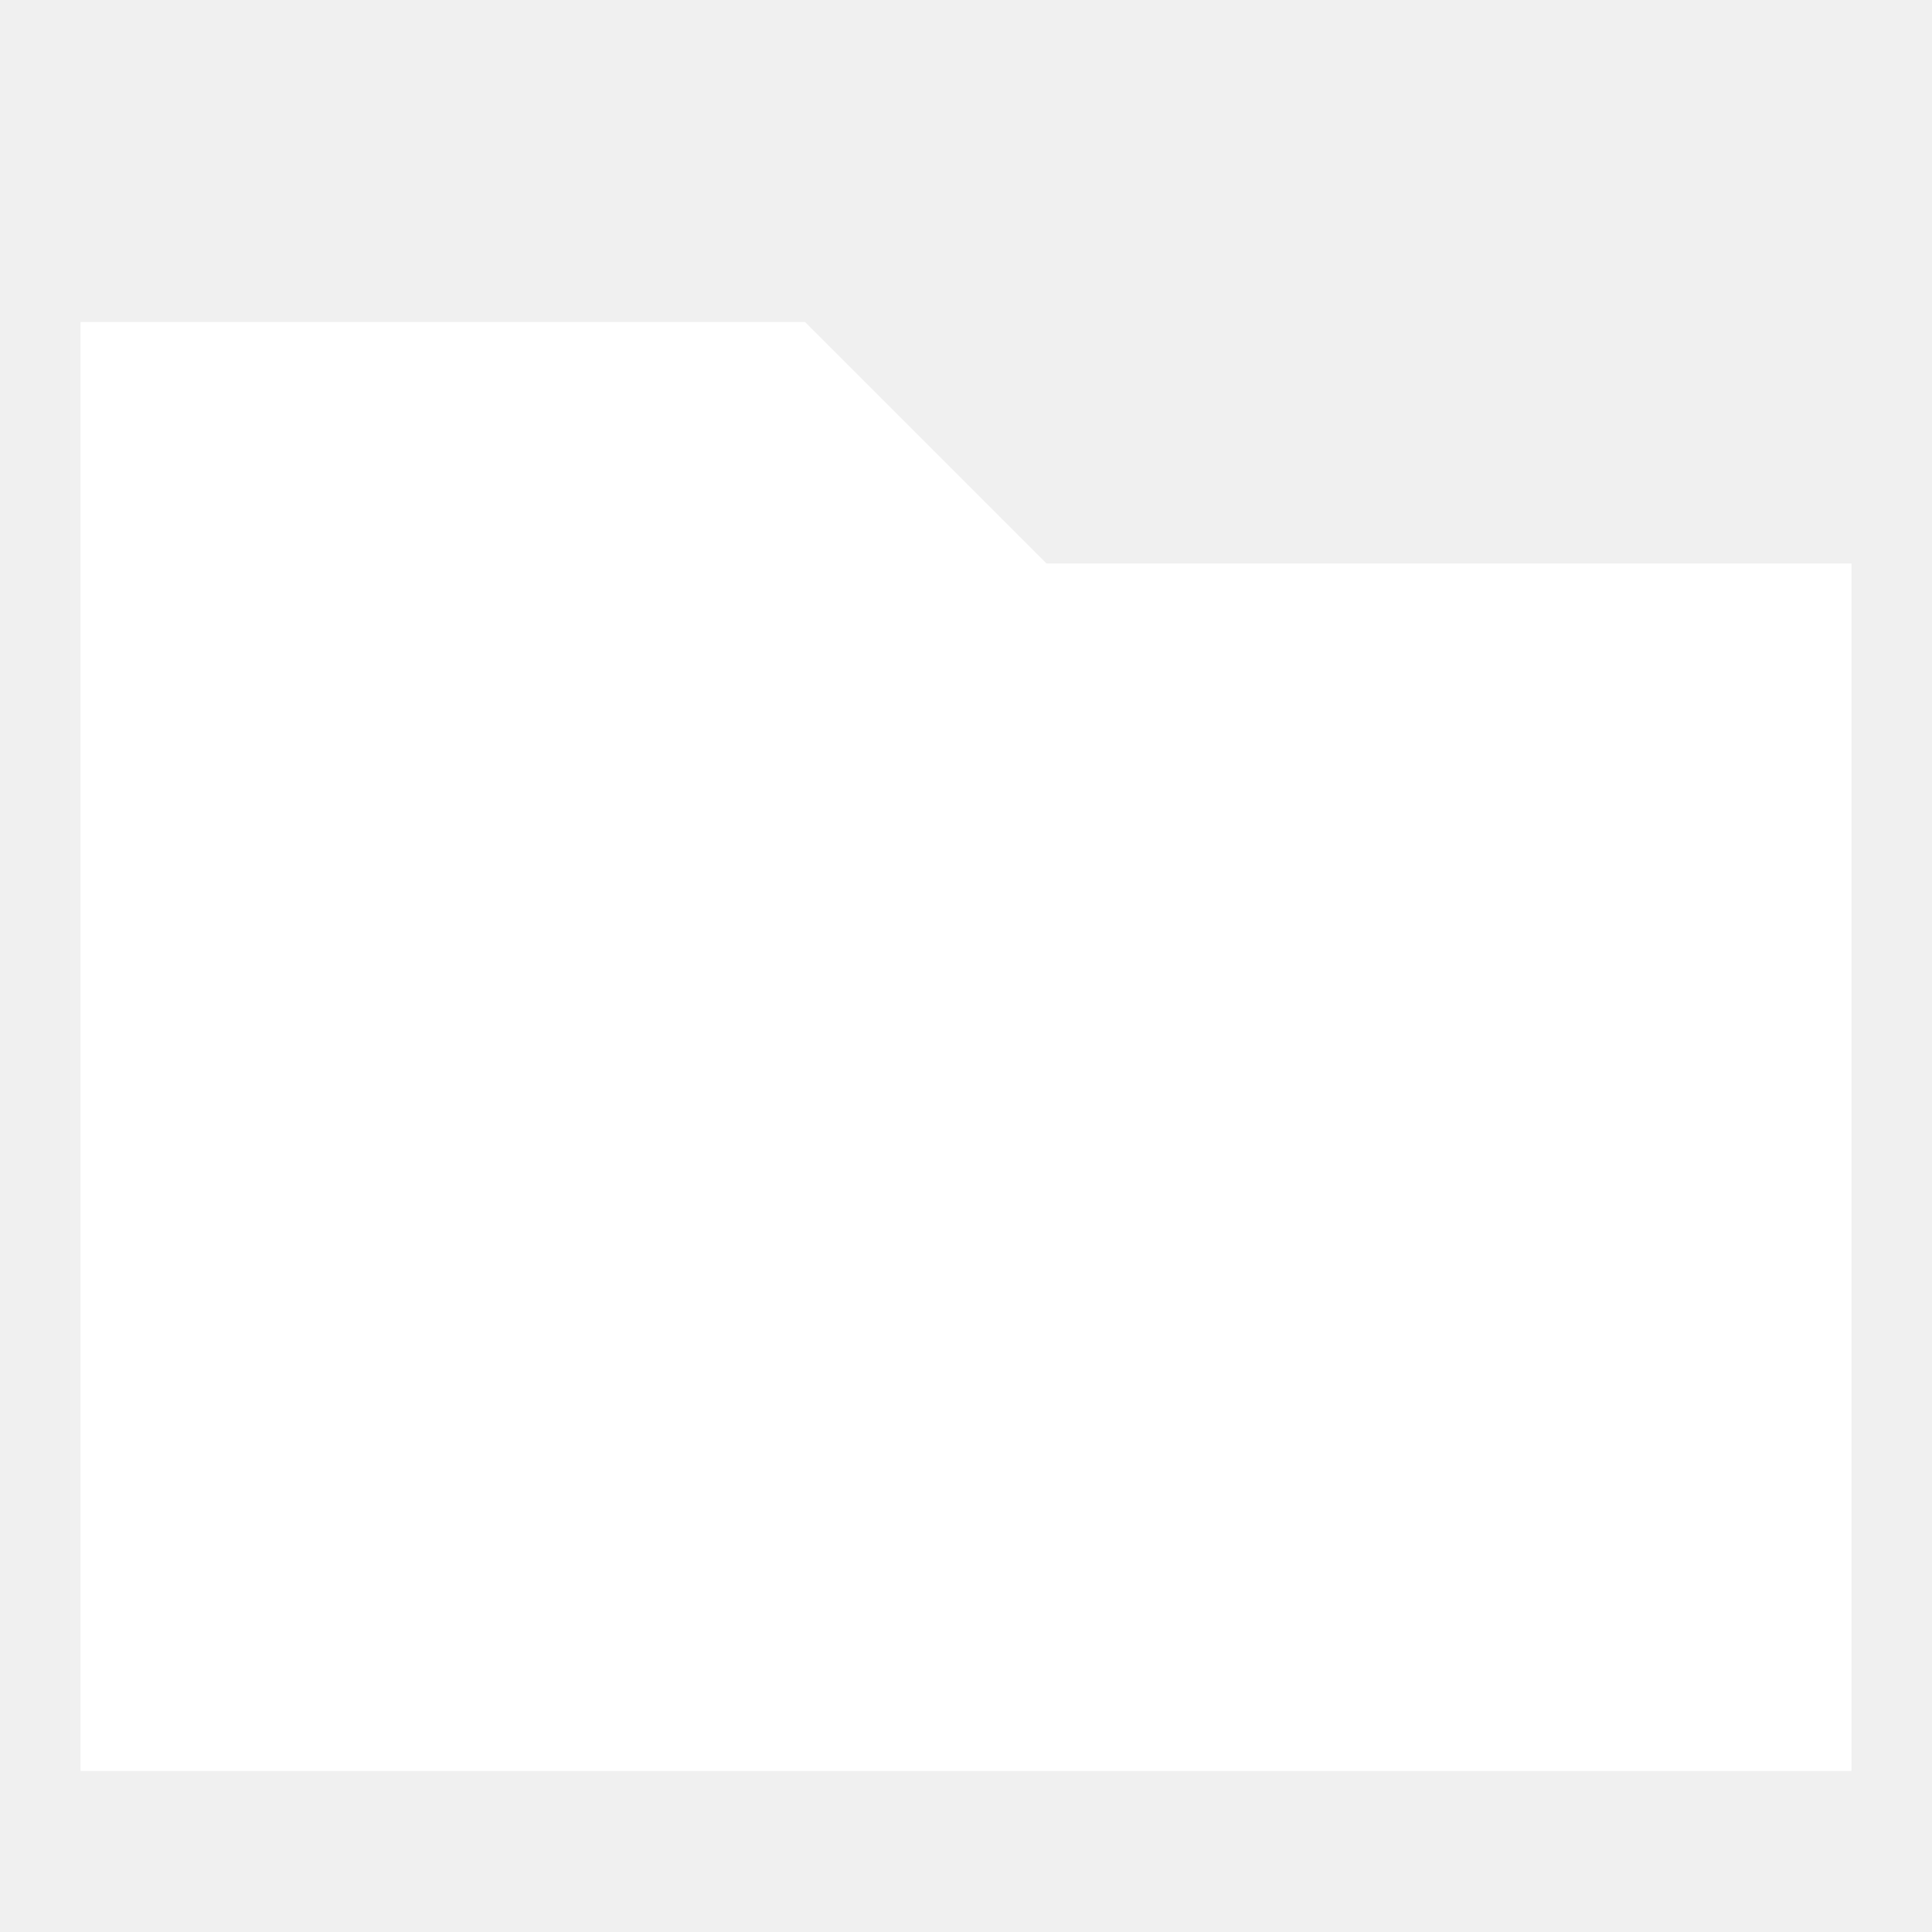
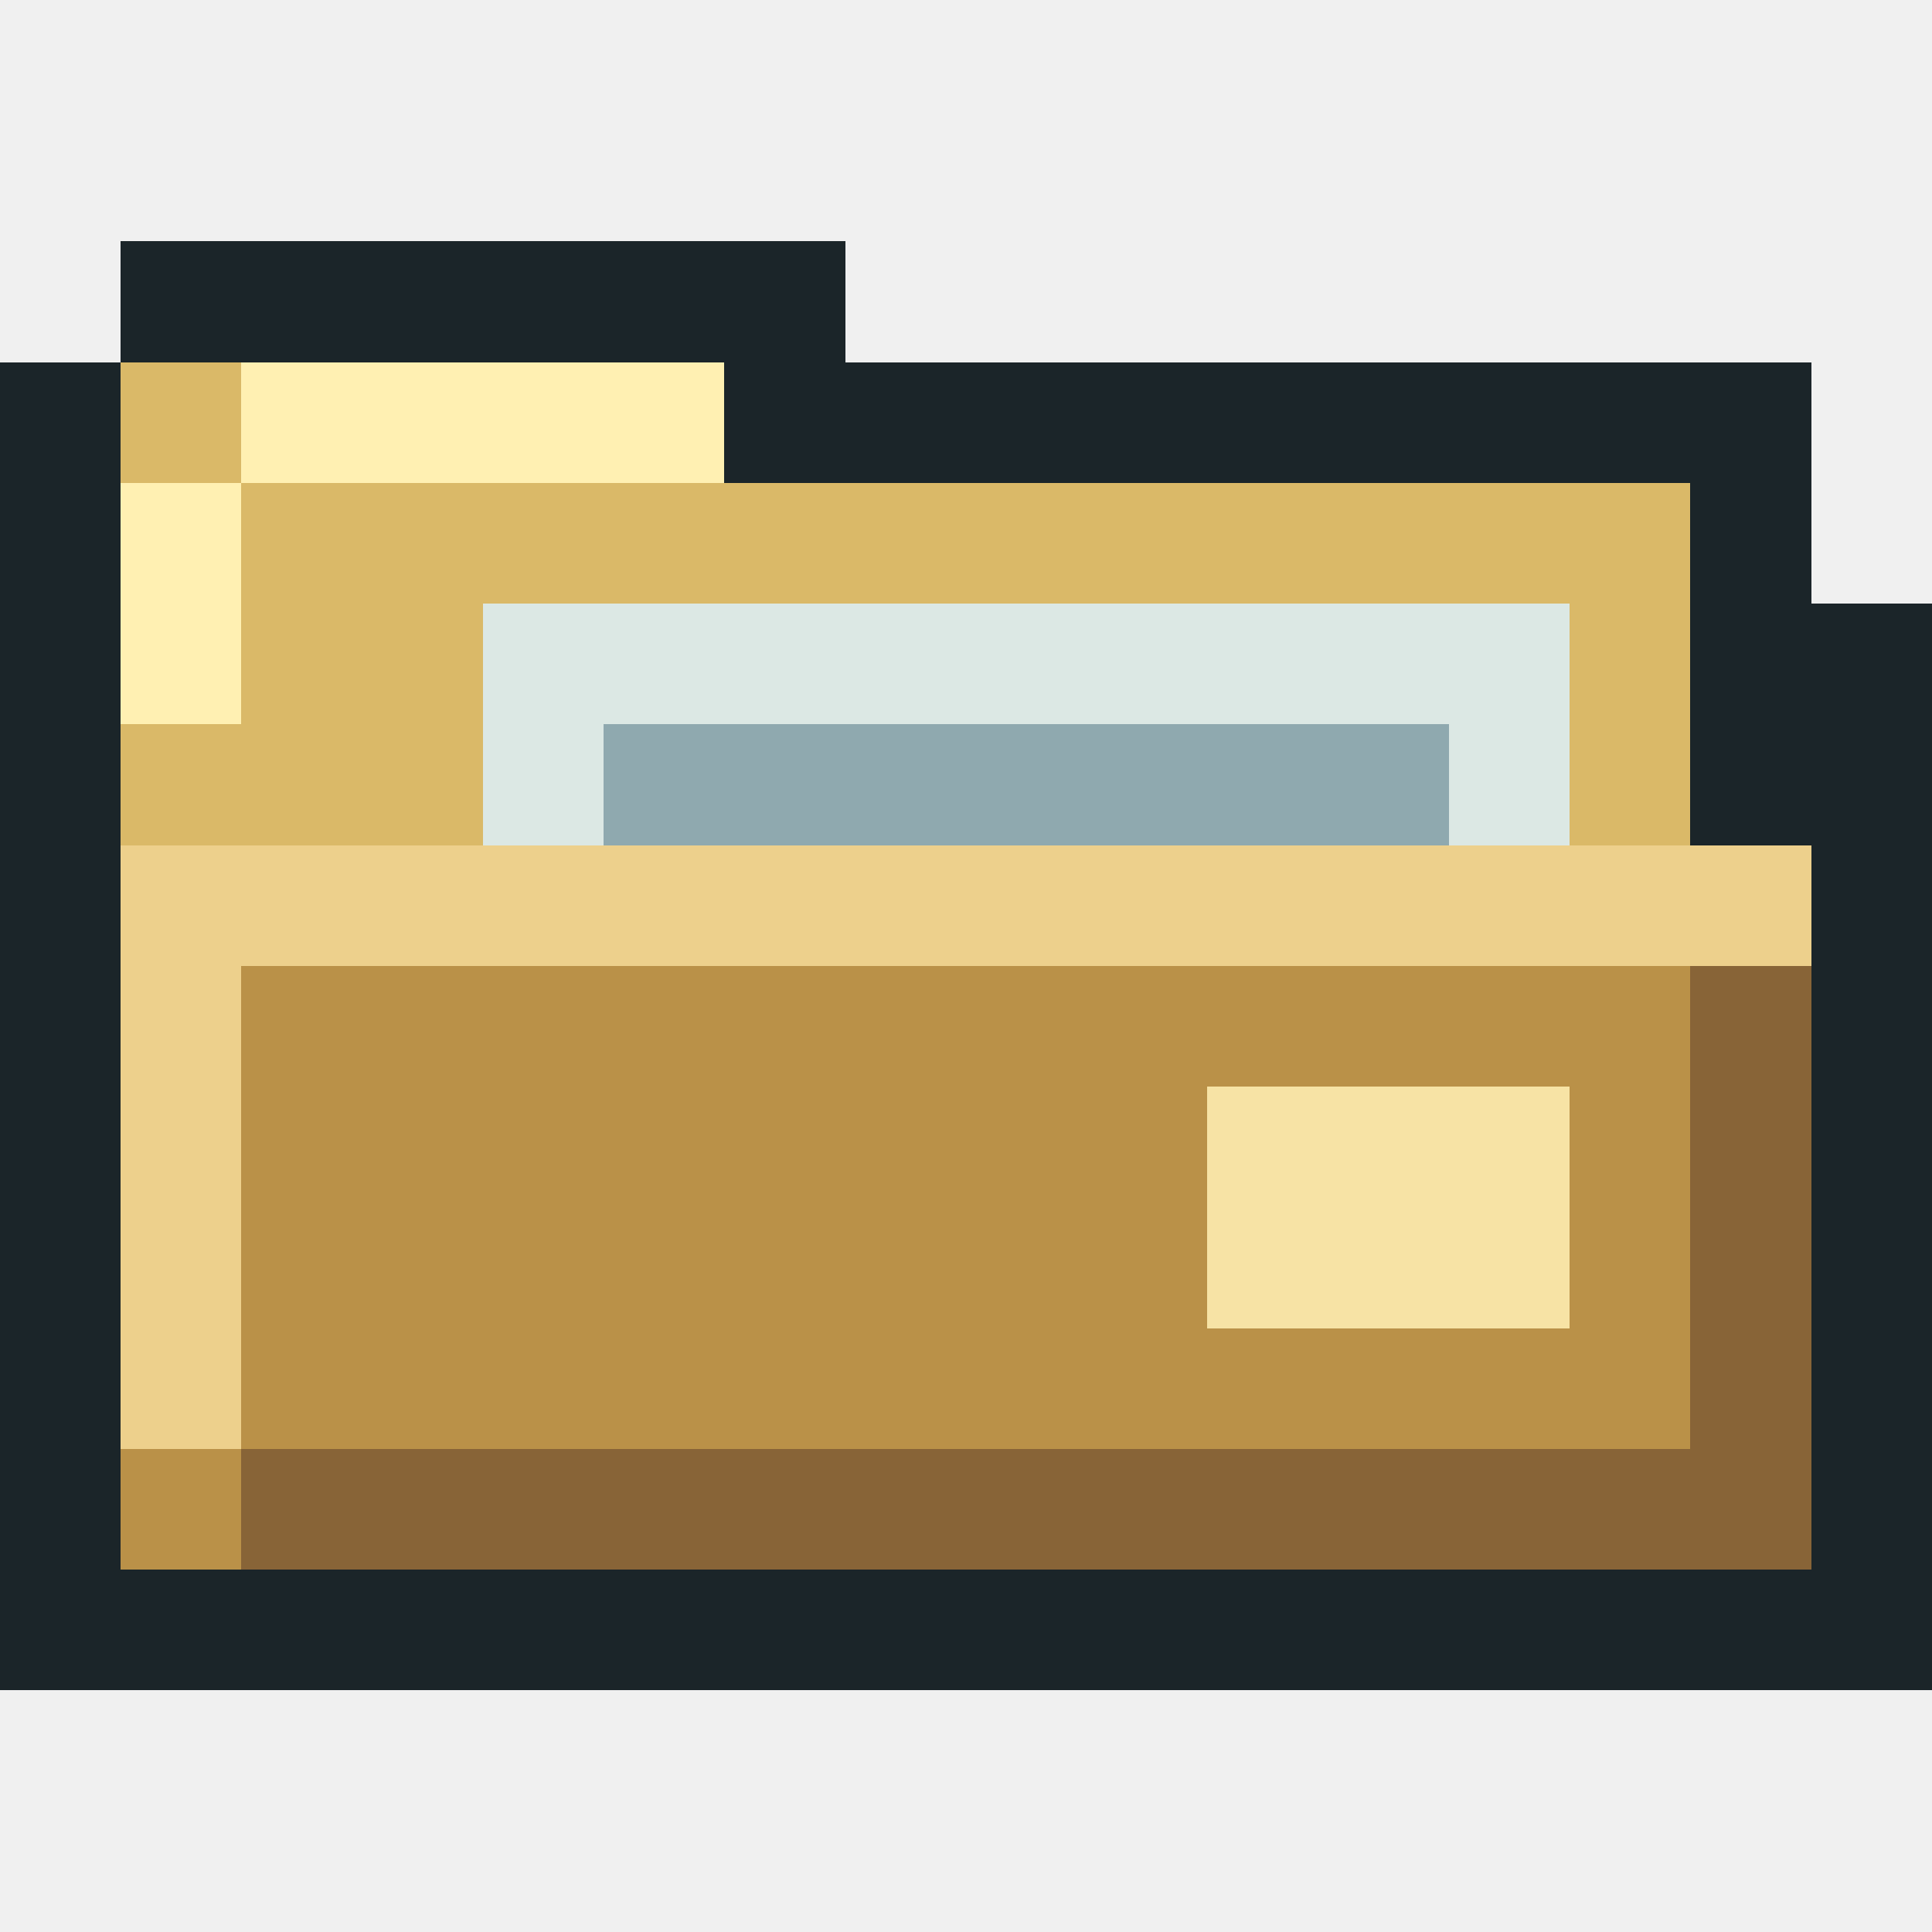
- <svg xmlns="http://www.w3.org/2000/svg" viewBox="0 0 24 24">
-   <path fill="white" d="M1 4h9l3 3h10v15H1Z" />
+ <svg xmlns="http://www.w3.org/2000/svg" viewBox="0 0 16 16" shape-rendering="crispEdges">
+   <path fill="#1b2529" d="M1 2h6v1h8v2h1v9H0V3h1z" />
+   <path fill="#dab968" d="M1 3h5v1h8v3H1z" />
+   <path fill="#fff0b2" d="M2 3h4v1H2zM1 4h1v2H1z" />
+   <path fill="#dce8e4" d="M4 5h9v3H4z" />
+   <path fill="#8fa9af" d="M5 6h7v1H5z" />
+   <path fill="#ba9148" d="M1 7h14v6H1z" />
+   <path fill="#edd08c" d="M1 7h14v1H2v4H1z" />
+   <path fill="#886437" d="M2 12h13v1H2zM14 8h1v4h-1z" />
+   <path fill="#f7e3a5" d="M10 9h3v2h-3z" />
</svg>
